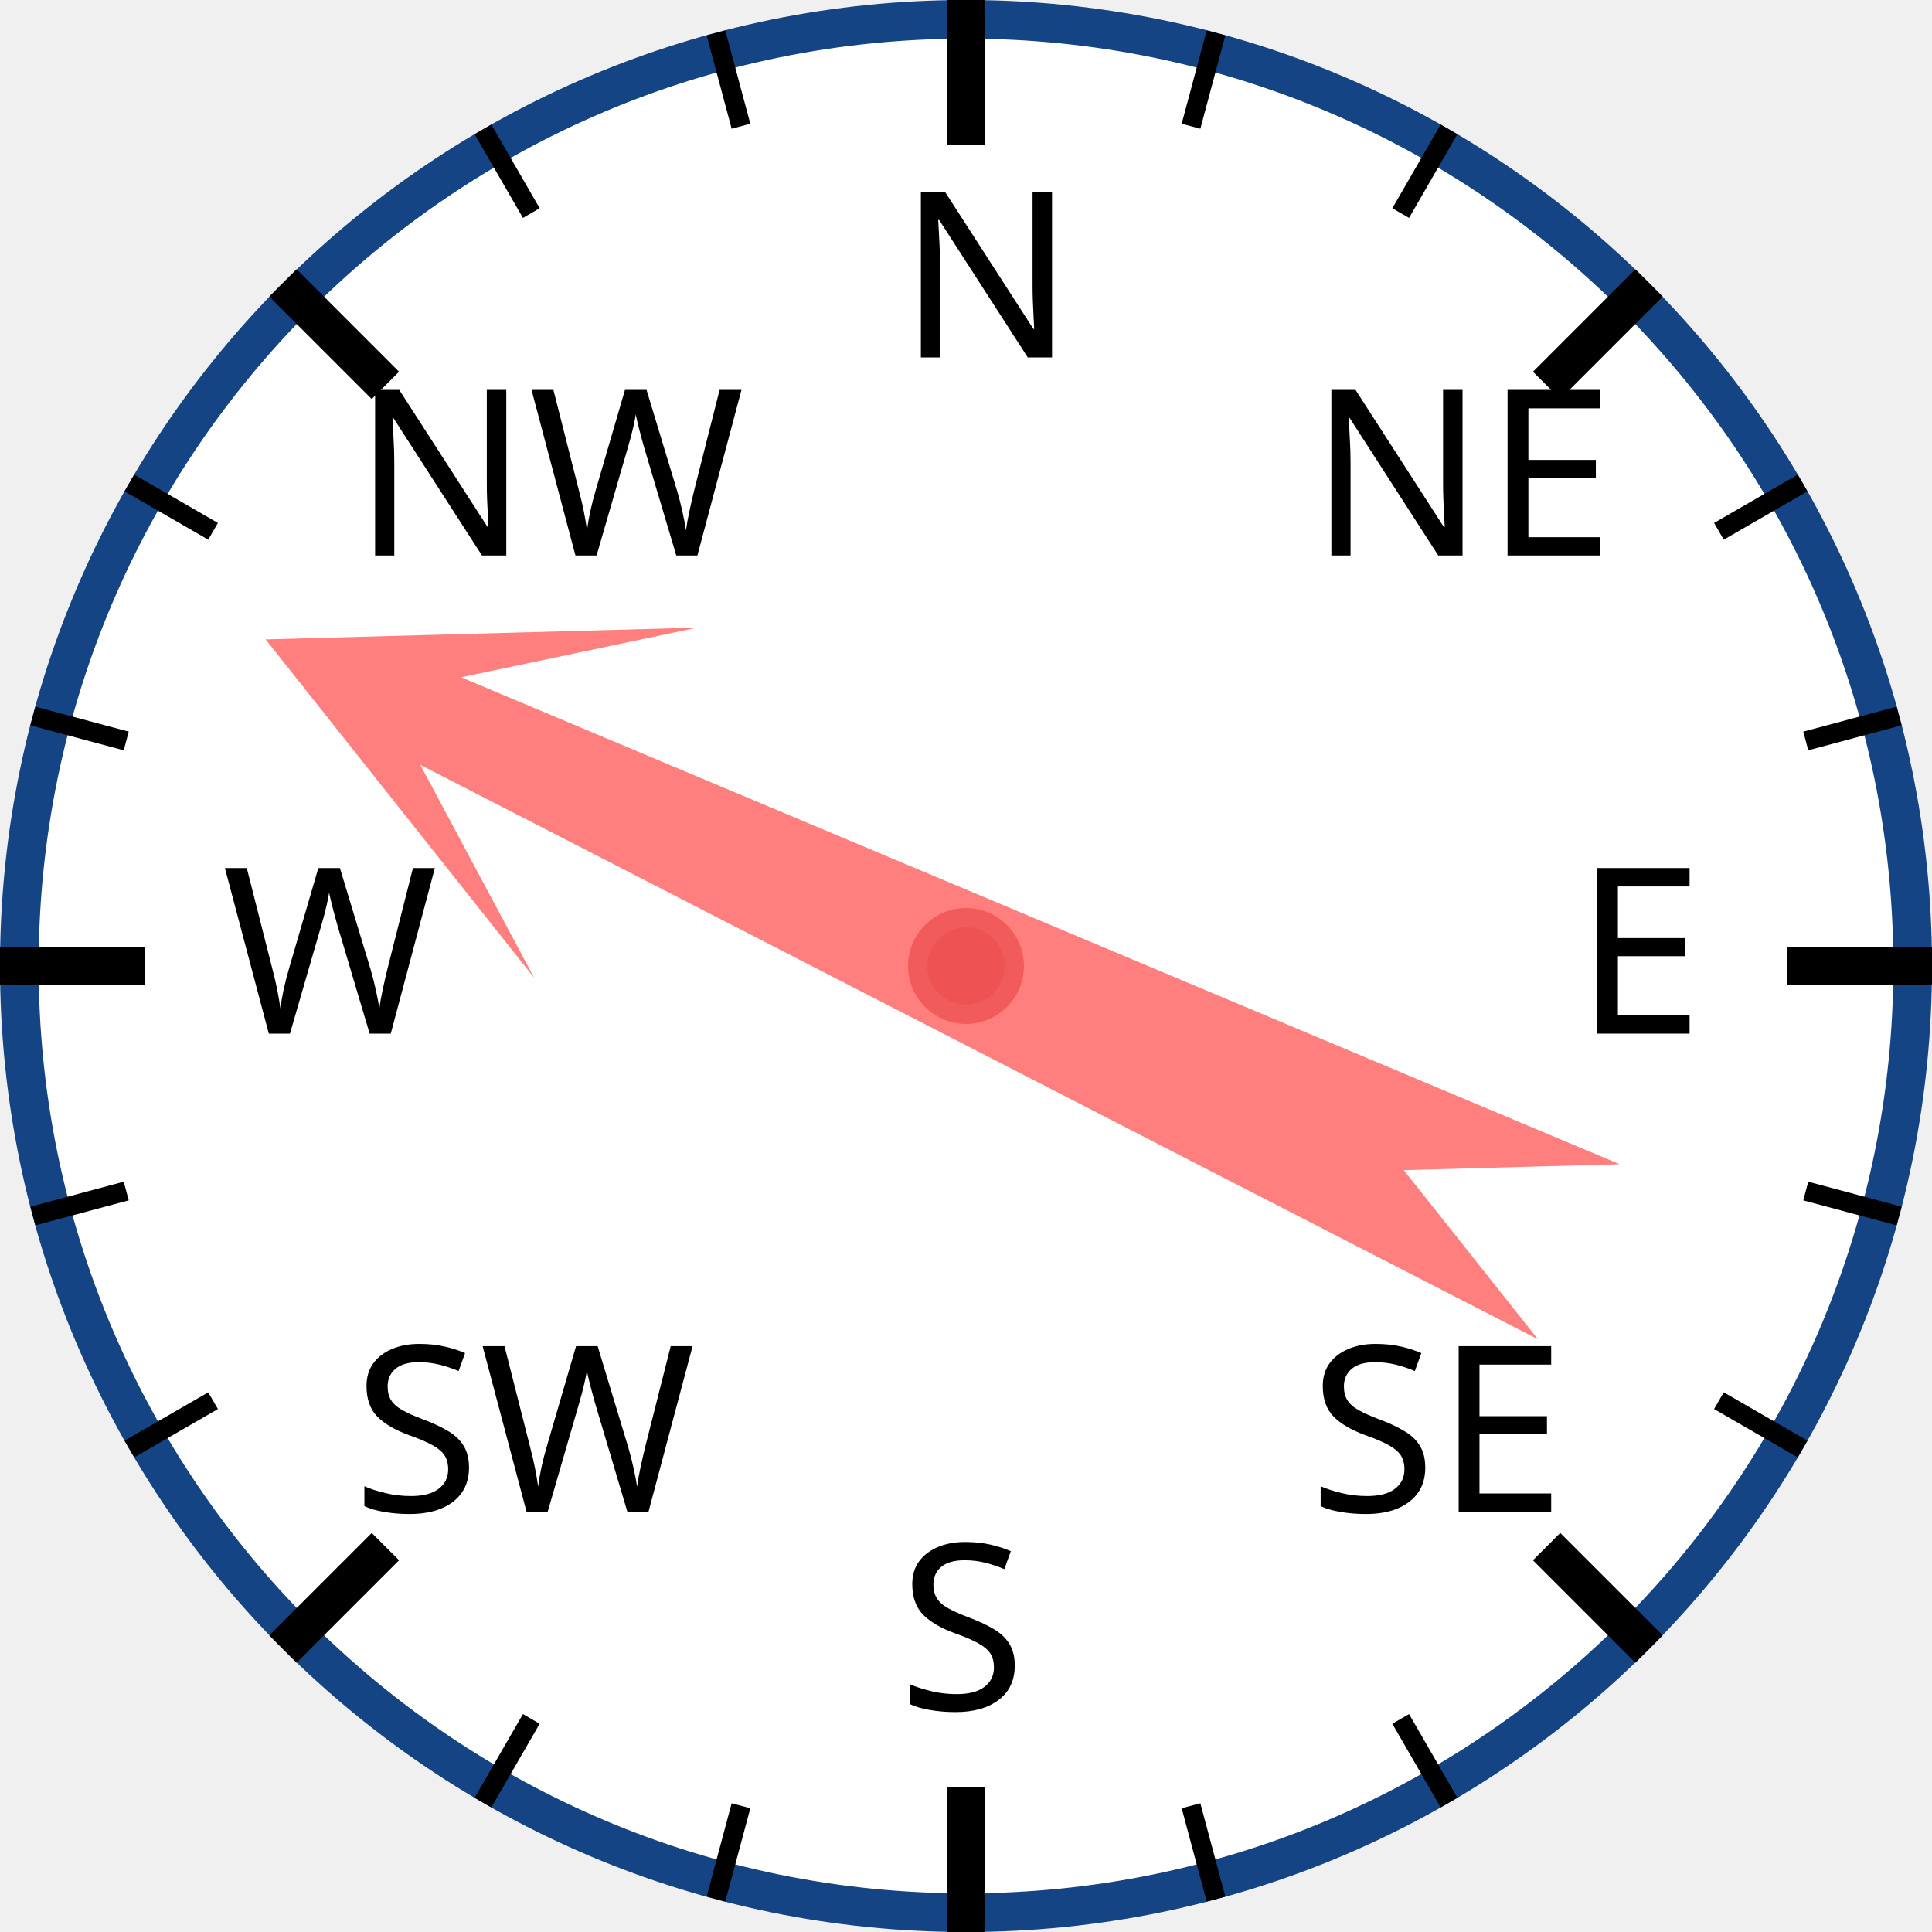
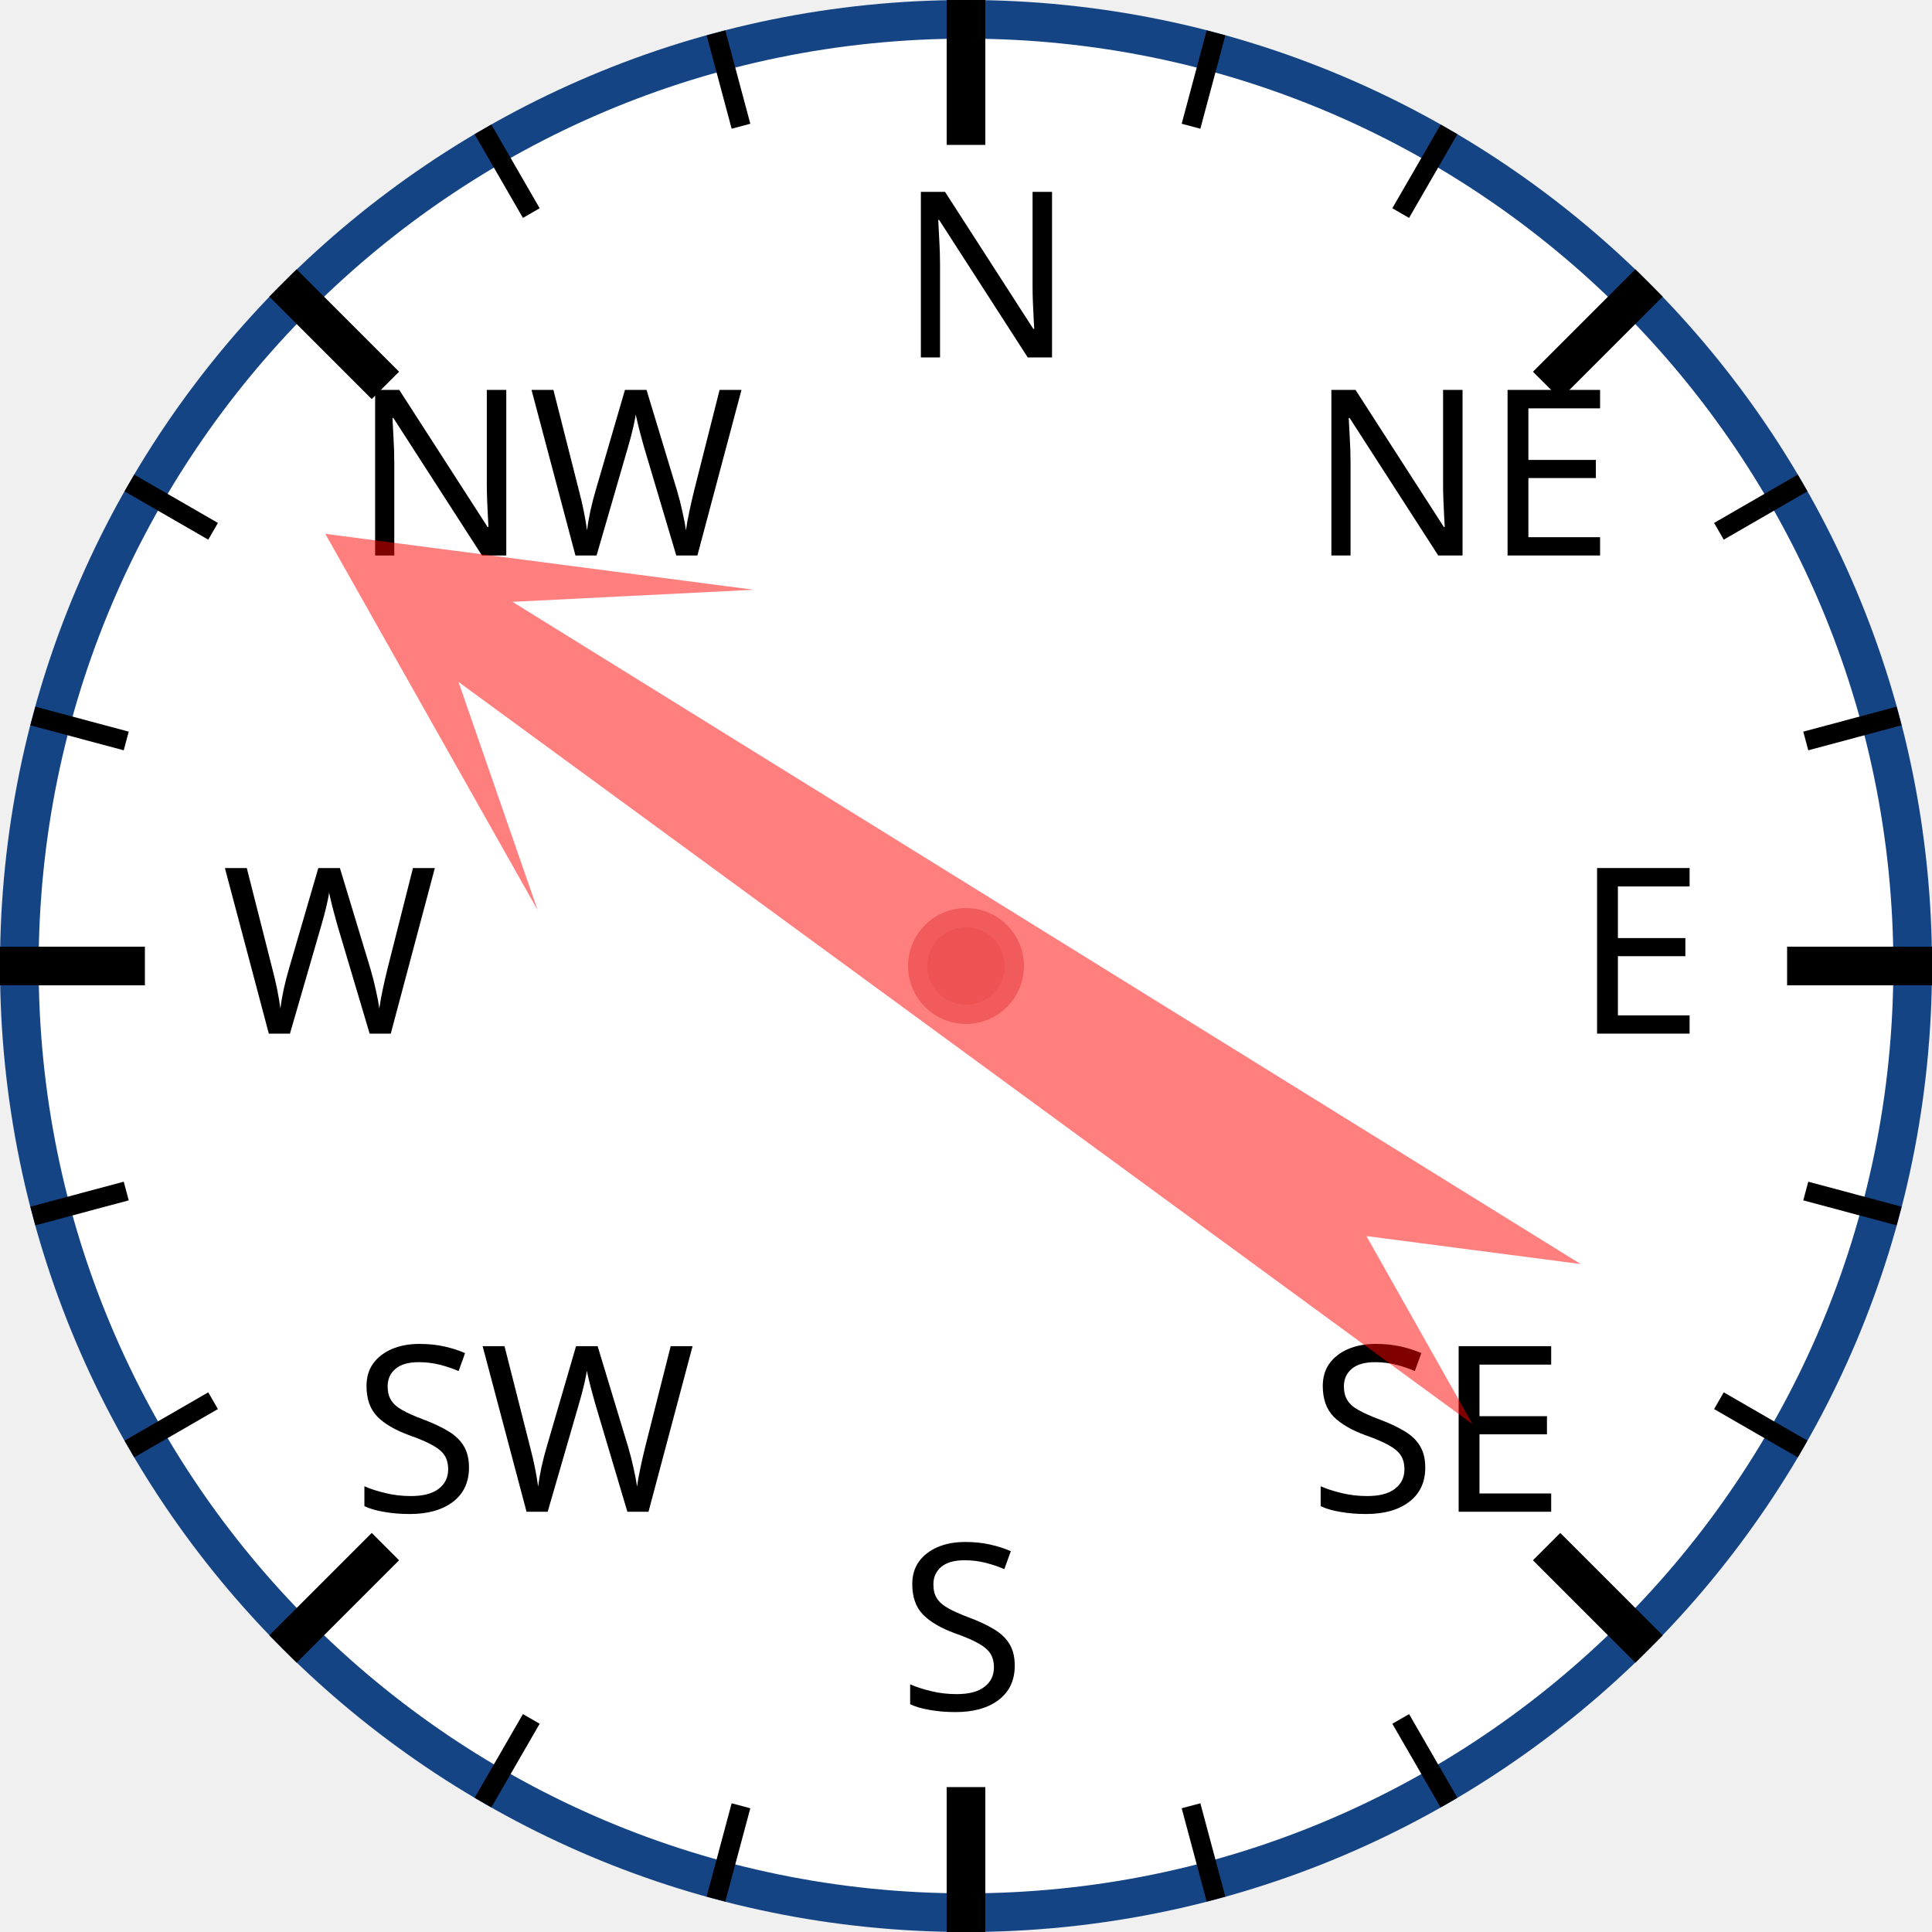
<svg xmlns="http://www.w3.org/2000/svg" width="120px" height="120px" viewBox="0 0 200 200">
  <circle cx="100" cy="100" r="98" style="fill: white; stroke: #154485; stroke-width: 4;" />
  <text x="93.0" y="37.0" style="font-family: sans-serif; font-size: 18pt;">N</text>
  <line x1="100.0" y1="0.0" x2="100.0" y2="15.0" style="stroke: black; stroke-width: 4;" />
  <line x1="74.118" y1="3.407" x2="76.706" y2="13.067" style="stroke: black; stroke-width: 2;" />
  <line x1="50" y1="13.397" x2="55" y2="22.058" style="stroke: black; stroke-width: 2;" />
  <text x="36.503" y="57.503" style="font-family: sans-serif; font-size: 18pt;">NW</text>
  <line x1="29.289" y1="29.289" x2="39.896" y2="39.896" style="stroke: black; stroke-width: 4;" />
  <line x1="13.397" y1="50" x2="22.058" y2="55" style="stroke: black; stroke-width: 2;" />
  <line x1="3.407" y1="74.118" x2="13.067" y2="76.706" style="stroke: black; stroke-width: 2;" />
  <text x="23.0" y="107.0" style="font-family: sans-serif; font-size: 18pt;">W</text>
  <line x1="0.0" y1="100.0" x2="15.0" y2="100.0" style="stroke: black; stroke-width: 4;" />
  <line x1="3.407" y1="125.882" x2="13.067" y2="123.294" style="stroke: black; stroke-width: 2;" />
  <line x1="13.397" y1="150" x2="22.058" y2="145" style="stroke: black; stroke-width: 2;" />
  <text x="36.503" y="156.497" style="font-family: sans-serif; font-size: 18pt;">SW</text>
  <line x1="29.289" y1="170.711" x2="39.896" y2="160.104" style="stroke: black; stroke-width: 4;" />
  <line x1="50" y1="186.603" x2="55" y2="177.942" style="stroke: black; stroke-width: 2;" />
  <line x1="74.118" y1="196.593" x2="76.706" y2="186.933" style="stroke: black; stroke-width: 2;" />
  <text x="93" y="177.0" style="font-family: sans-serif; font-size: 18pt;">S</text>
  <line x1="100" y1="200.0" x2="100" y2="185.0" style="stroke: black; stroke-width: 4;" />
  <line x1="125.882" y1="196.593" x2="123.294" y2="186.933" style="stroke: black; stroke-width: 2;" />
  <line x1="150.0" y1="186.603" x2="145.0" y2="177.942" style="stroke: black; stroke-width: 2;" />
  <text x="135.497" y="156.497" style="font-family: sans-serif; font-size: 18pt;">SE</text>
  <line x1="170.711" y1="170.711" x2="160.104" y2="160.104" style="stroke: black; stroke-width: 4;" />
  <line x1="186.603" y1="150" x2="177.942" y2="145" style="stroke: black; stroke-width: 2;" />
  <line x1="196.593" y1="125.882" x2="186.933" y2="123.294" style="stroke: black; stroke-width: 2;" />
  <text x="163.0" y="107" style="font-family: sans-serif; font-size: 18pt;">E</text>
  <line x1="200.0" y1="100" x2="185.0" y2="100" style="stroke: black; stroke-width: 4;" />
  <line x1="196.593" y1="74.118" x2="186.933" y2="76.706" style="stroke: black; stroke-width: 2;" />
  <line x1="186.603" y1="50" x2="177.942" y2="55" style="stroke: black; stroke-width: 2;" />
  <text x="135.497" y="57.503" style="font-family: sans-serif; font-size: 18pt;">NE</text>
  <line x1="170.711" y1="29.289" x2="160.104" y2="39.896" style="stroke: black; stroke-width: 4;" />
  <line x1="150" y1="13.397" x2="145" y2="22.058" style="stroke: black; stroke-width: 2;" />
  <line x1="125.882" y1="3.407" x2="123.294" y2="13.067" style="stroke: black; stroke-width: 2;" />
-   <polygon points="100 20 120 60 105 40 110 170 100 150 90 170 95 40 80 60" style="fill: red; fill-opacity: 0.5;" transform="rotate(295,100,100)" />
+   <polygon points="100 20 120 60 105 40 110 170 100 150 90 170 95 40 80 60" style="fill: red; fill-opacity: 0.5;" transform="rotate(304,100,100)" />
  <circle cx="100" cy="100" r="5" style="fill: #EE5252; stroke: #F25B5B; stroke-width: 2;" />
</svg>
